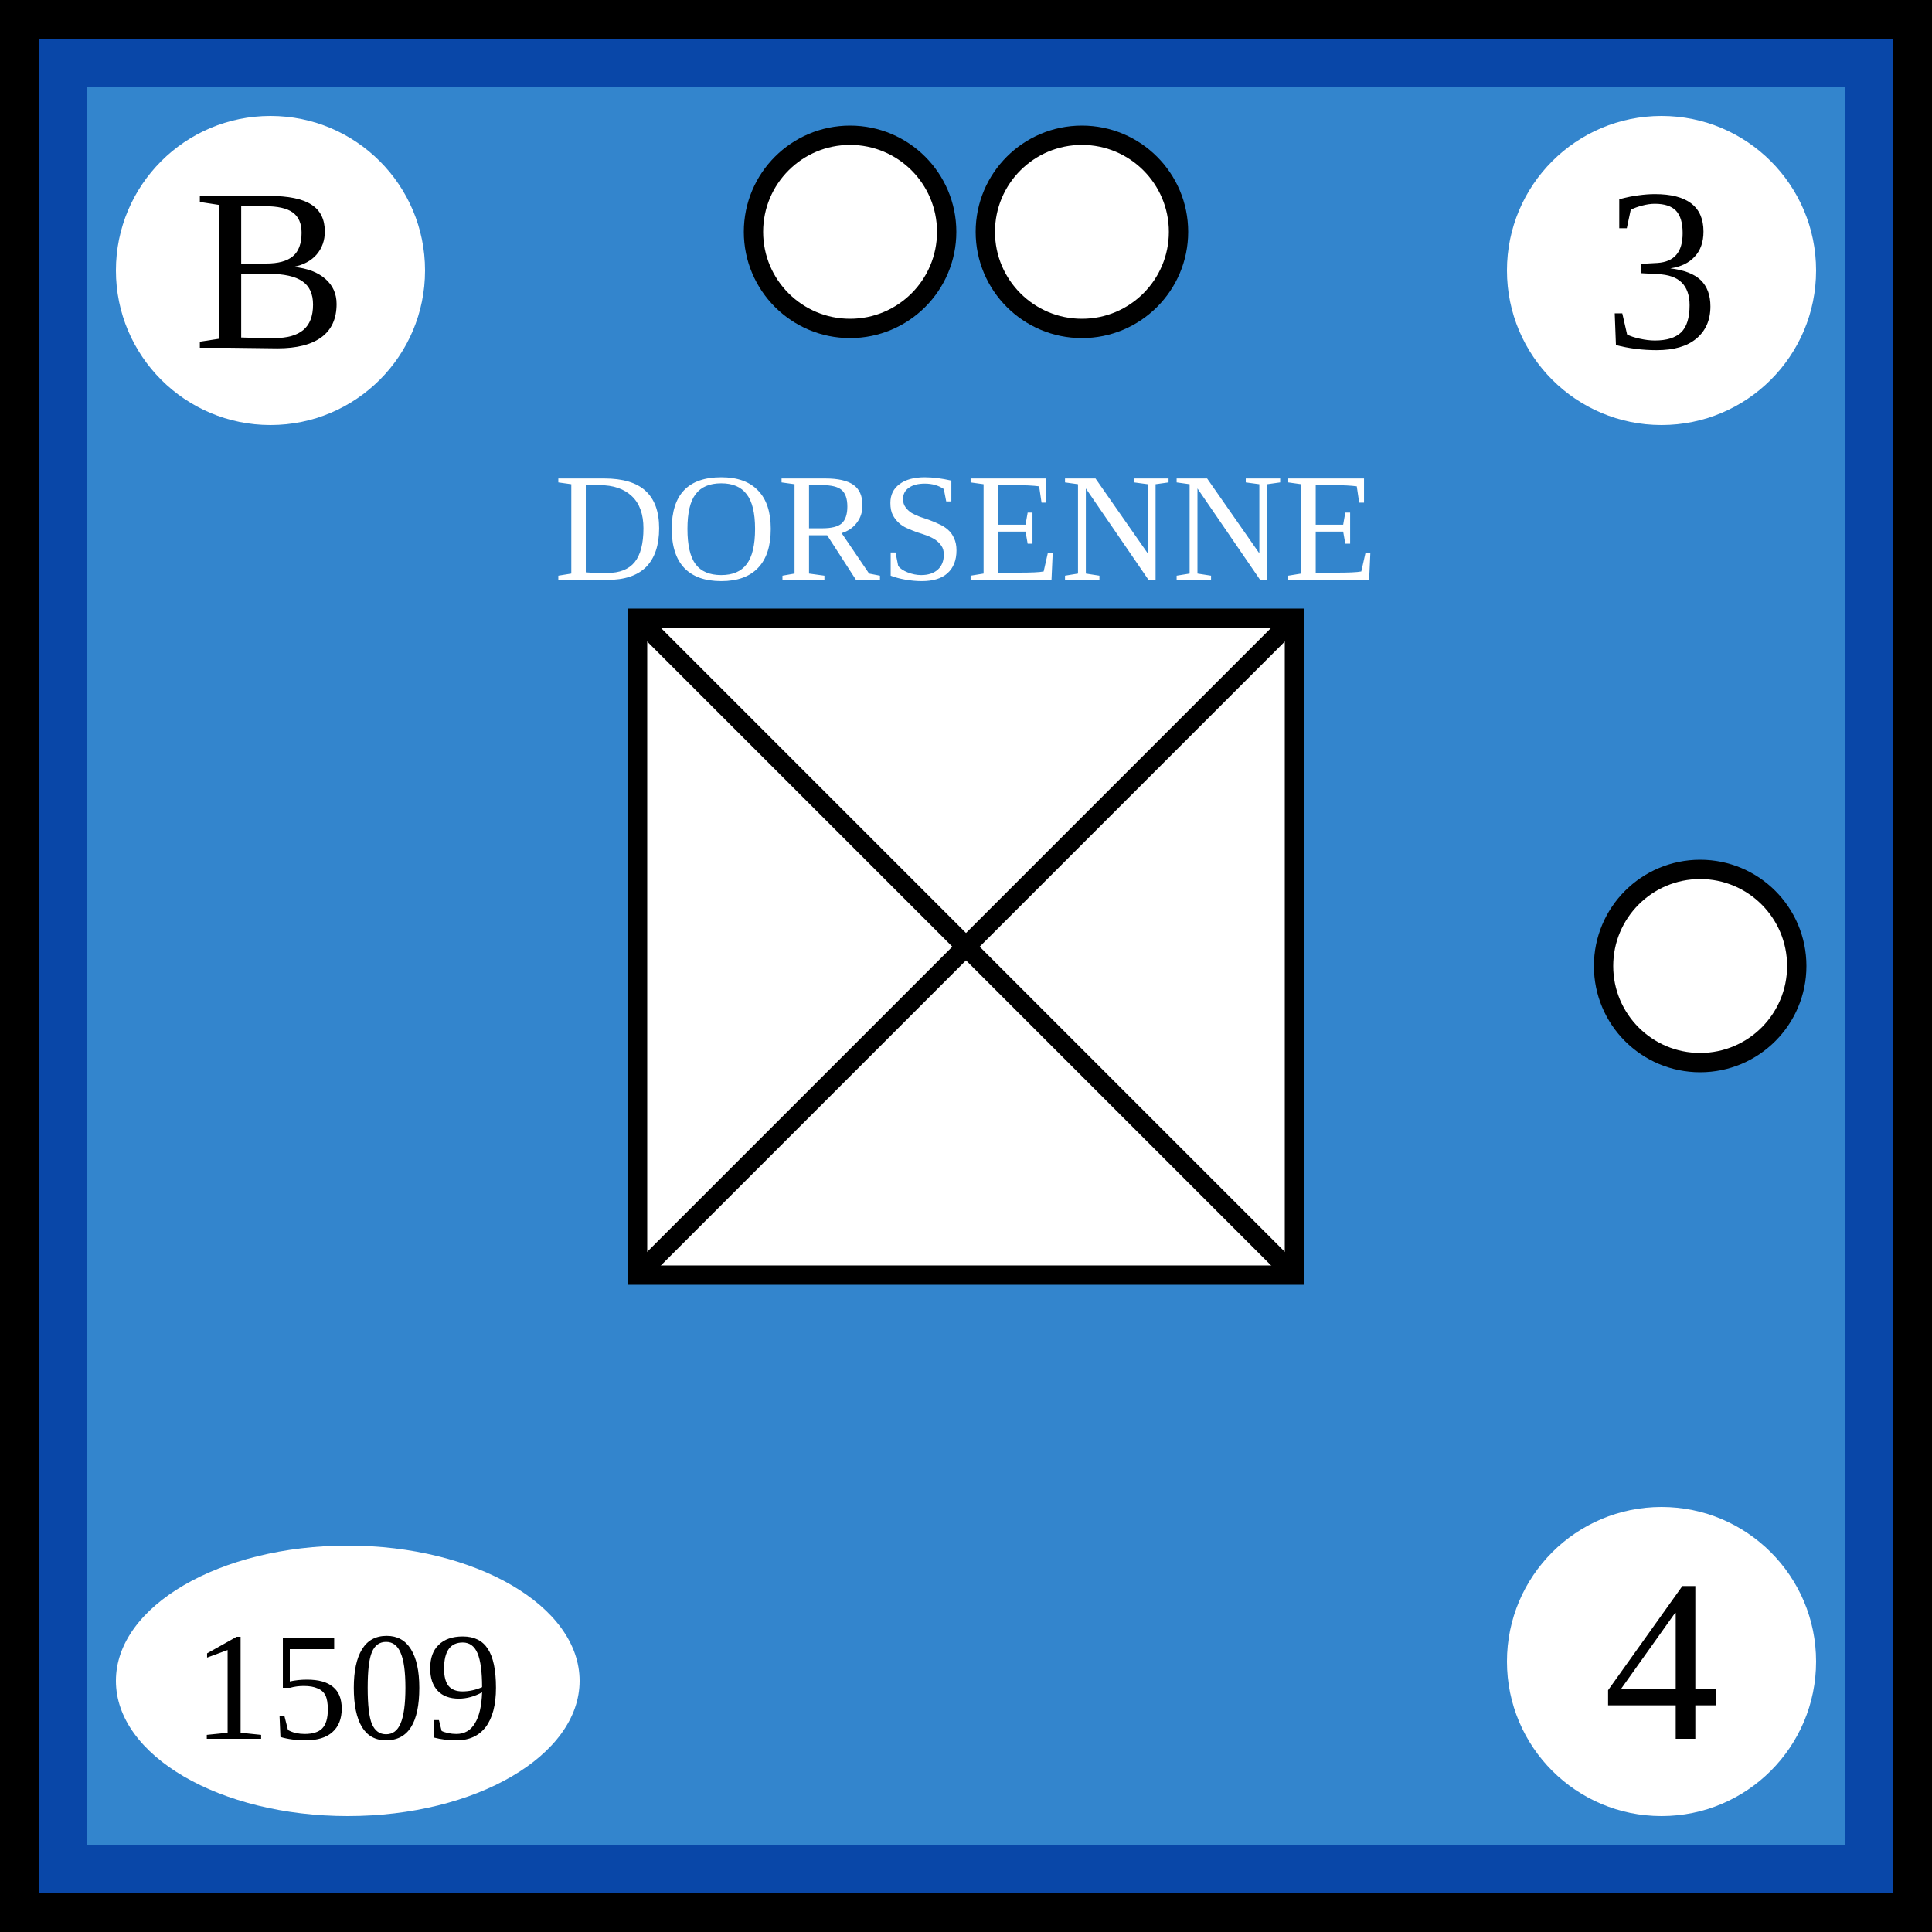
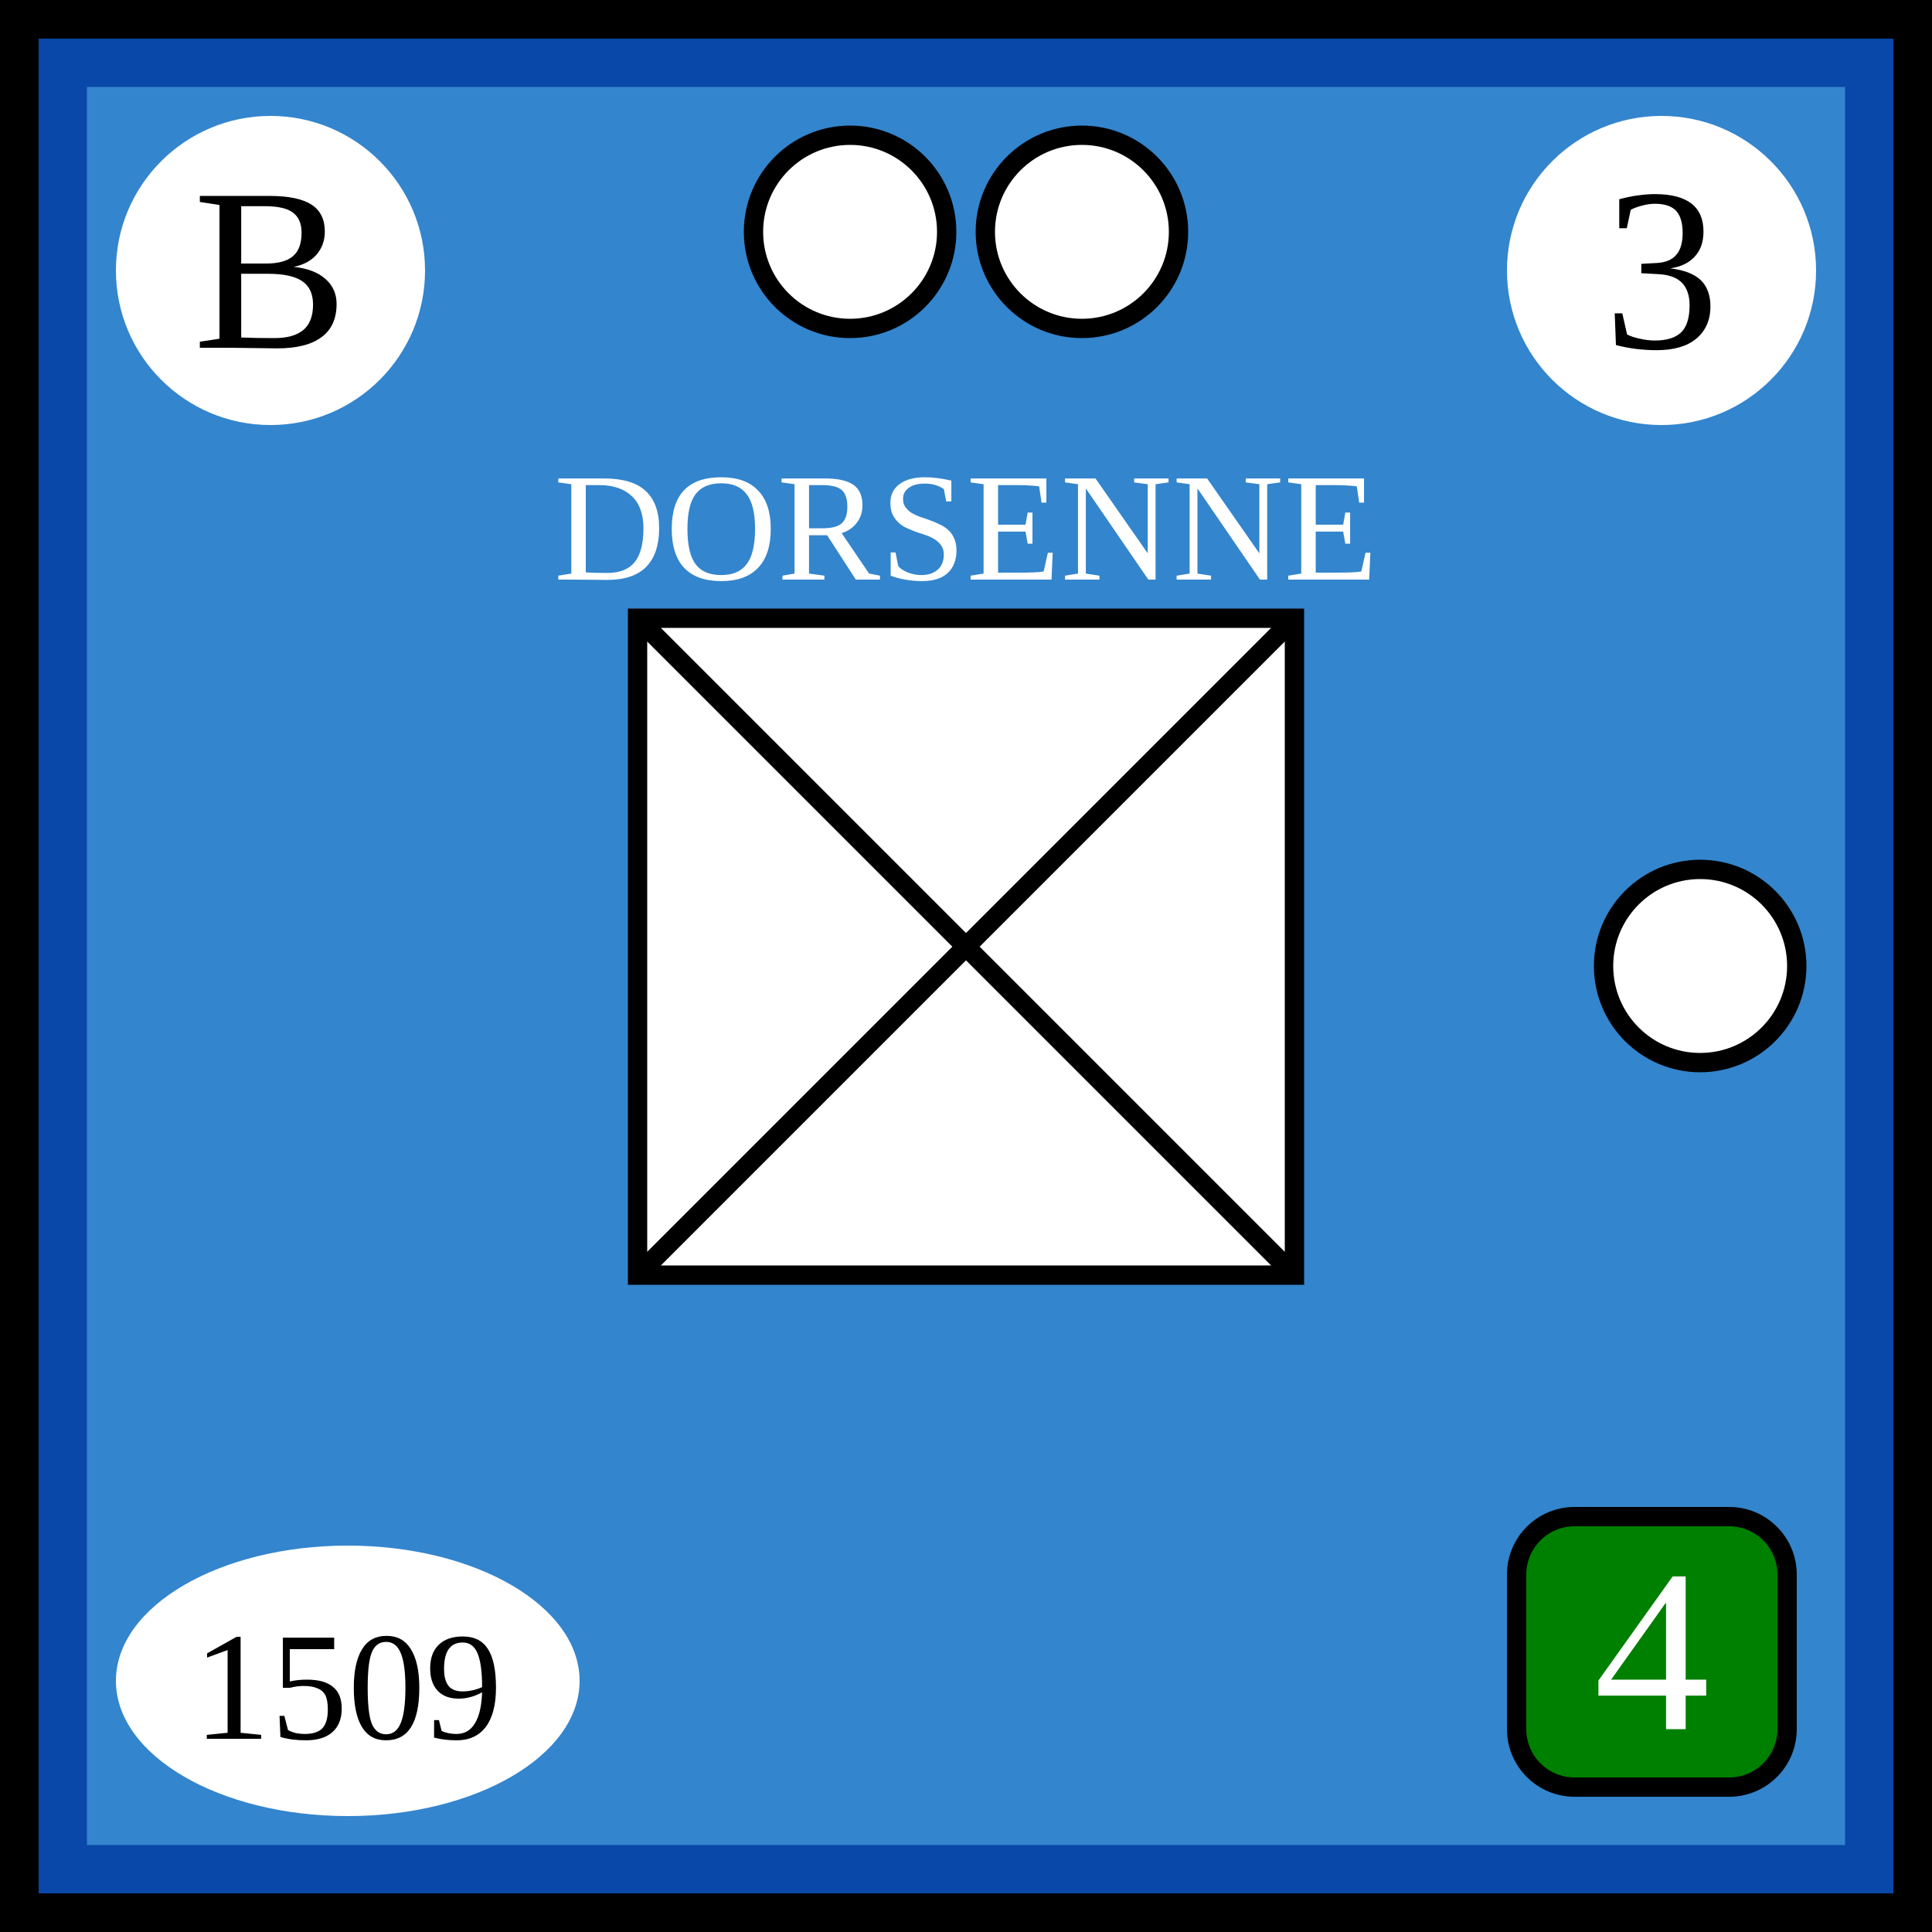
<svg xmlns="http://www.w3.org/2000/svg" xmlns:xlink="http://www.w3.org/1999/xlink" viewBox="0 0 100 100" width="100" height="100">
  <defs id="common">
    <rect id="background" width="100" height="100" fill="rgb(51,133,205)" stroke="rgb(9,71,168)" stroke-width="9" />
    <g id="border" stroke="black" stroke-width="2">
      <line x1="0" y1="1" x2="100" y2="1" />
      <line x1="1" y1="1" x2="1" y2="100" />
      <line x1="0" y1="99" x2="100" y2="99" />
      <line x1="99" y1="1" x2="99" y2="100" />
    </g>
    <clipPath id="block">
      <use xlink:href="#background" />
    </clipPath>
  </defs>
  <g id="unit">
    <use xlink:href="#background" clip-path="url(#block)" />
    <use xlink:href="#border" clip-path="url(#block)" />
    <g id="symbol" text-anchor="middle">
      <text x="50" y="30" font-size="8" fill="white">DORSENNE</text>
      <rect x="33" y="32" width="34" height="34" fill="white" stroke="black" />
      <line x1="33" y1="32" x2="67" y2="66" stroke="black" />
      <line x1="33" y1="66" x2="67" y2="32" stroke="black" />
    </g>
    <g id="attributes" text-anchor="middle" font-size="12">
      <g id="initiative">
        <circle cx="14" cy="14" r="8" fill="white" />
        <text x="14" y="18">B</text>
      </g>
      <g id="firepower">
        <circle cx="86" cy="14" r="8" fill="white" />
        <text x="86" y="18">3</text>
      </g>
      <g id="movement">
-         <circle cx="86" cy="86" r="8" fill="white" />
-         <text x="86" y="90">4</text>
+         <rect x="78.5" y="78.5" rx="3" ry="3" width="14" height="14" fill="green" stroke="black" />
+         <text x="85.5" y="89.5" fill="white">4</text>
      </g>
      <g id="arrival">
        <ellipse cx="18" cy="87" rx="12" ry="7" fill="white" />
        <text x="18" y="90" font-size="8">1509</text>
      </g>
    </g>
    <g id="pips" stroke="black" fill="white">
      <g id="strength2">
        <circle id="topleft" cx="44" cy="12" r="5" />
        <circle id="topright" cx="56" cy="12" r="5" />
      </g>
      <g id="strength1">
        <circle id="rightcenter" cx="88" cy="50" r="5" />
      </g>
    </g>
  </g>
</svg>
